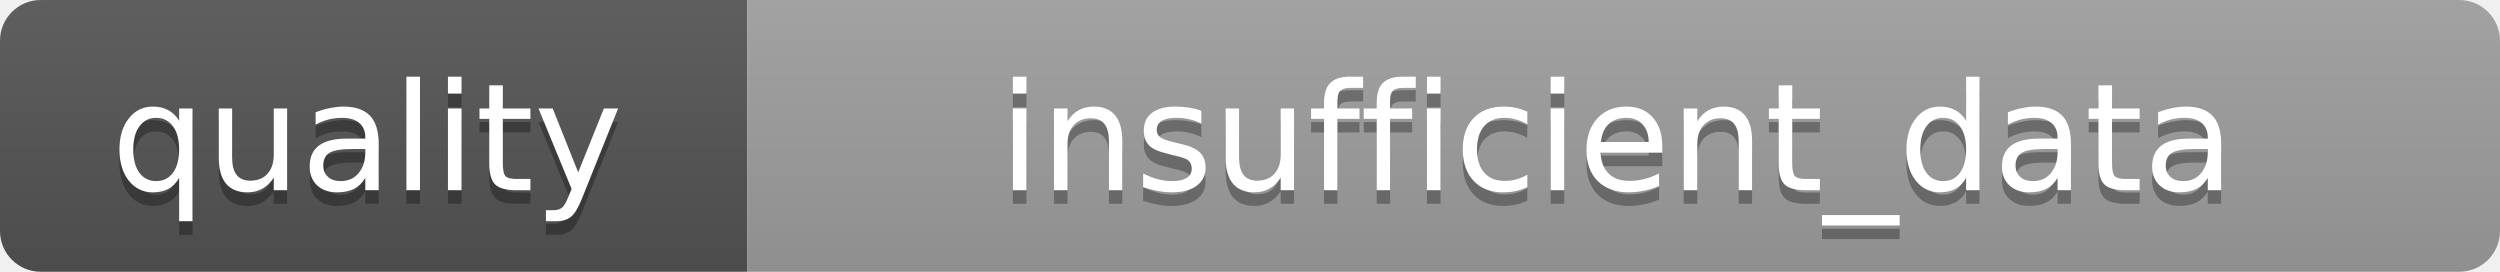
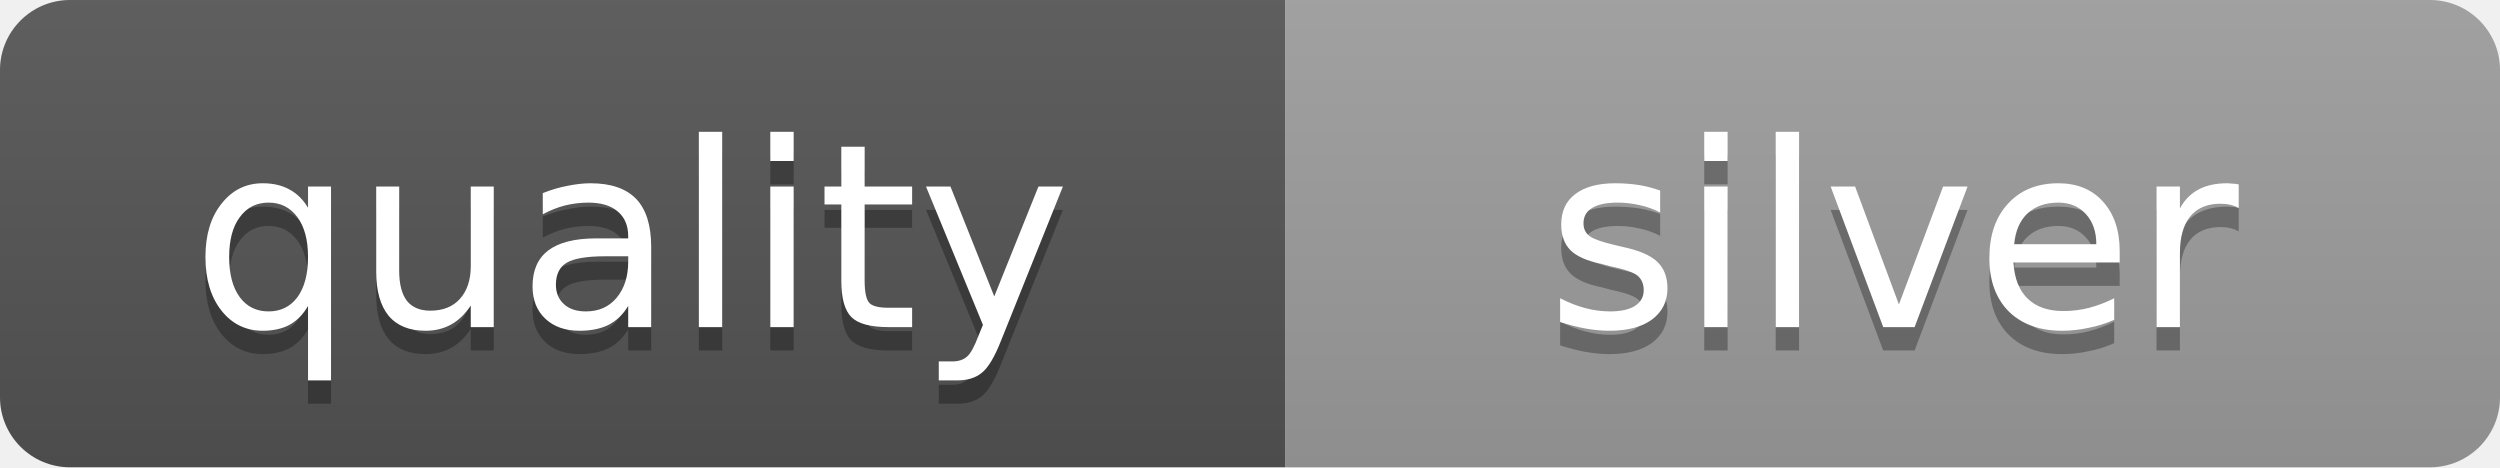
- <svg xmlns="http://www.w3.org/2000/svg" width="184" height="20" role="img" aria-label="quality: insufficient_data">
+ <svg xmlns="http://www.w3.org/2000/svg" width="107" height="20" role="img" aria-label="quality: silver">
  <linearGradient id="s" x2="0" y2="100%">
    <stop offset="0" stop-color="#bbb" stop-opacity=".1" />
    <stop offset="1" stop-opacity=".1" />
  </linearGradient>
  <clipPath id="r">
-     <rect width="184" height="20" rx="3" fill="#fff" />
+     <rect width="107" height="20" rx="3" fill="#fff" />
  </clipPath>
  <g clip-path="url(#r)">
    <rect width="55" height="20" fill="#555" />
-     <rect x="55" width="129" height="20" fill="#9F9F9F" />
-     <rect width="184" height="20" fill="url(#s)" />
+     <rect x="55" width="52" height="20" fill="#9E9E9E" />
+     <rect width="107" height="20" fill="url(#s)" />
  </g>
  <g fill="#fff" text-anchor="middle" font-family="DejaVu Sans,Verdana,Geneva,sans-serif" font-size="11">
    <text x="27" y="15" fill="#010101" fill-opacity=".3">quality</text>
    <text x="27" y="14">quality</text>
-     <text x="119" y="15" fill="#010101" fill-opacity=".3">insufficient_data</text>
-     <text x="119" y="14">insufficient_data</text>
+     <text x="81" y="15" fill="#010101" fill-opacity=".3">silver</text>
+     <text x="81" y="14">silver</text>
  </g>
</svg>
